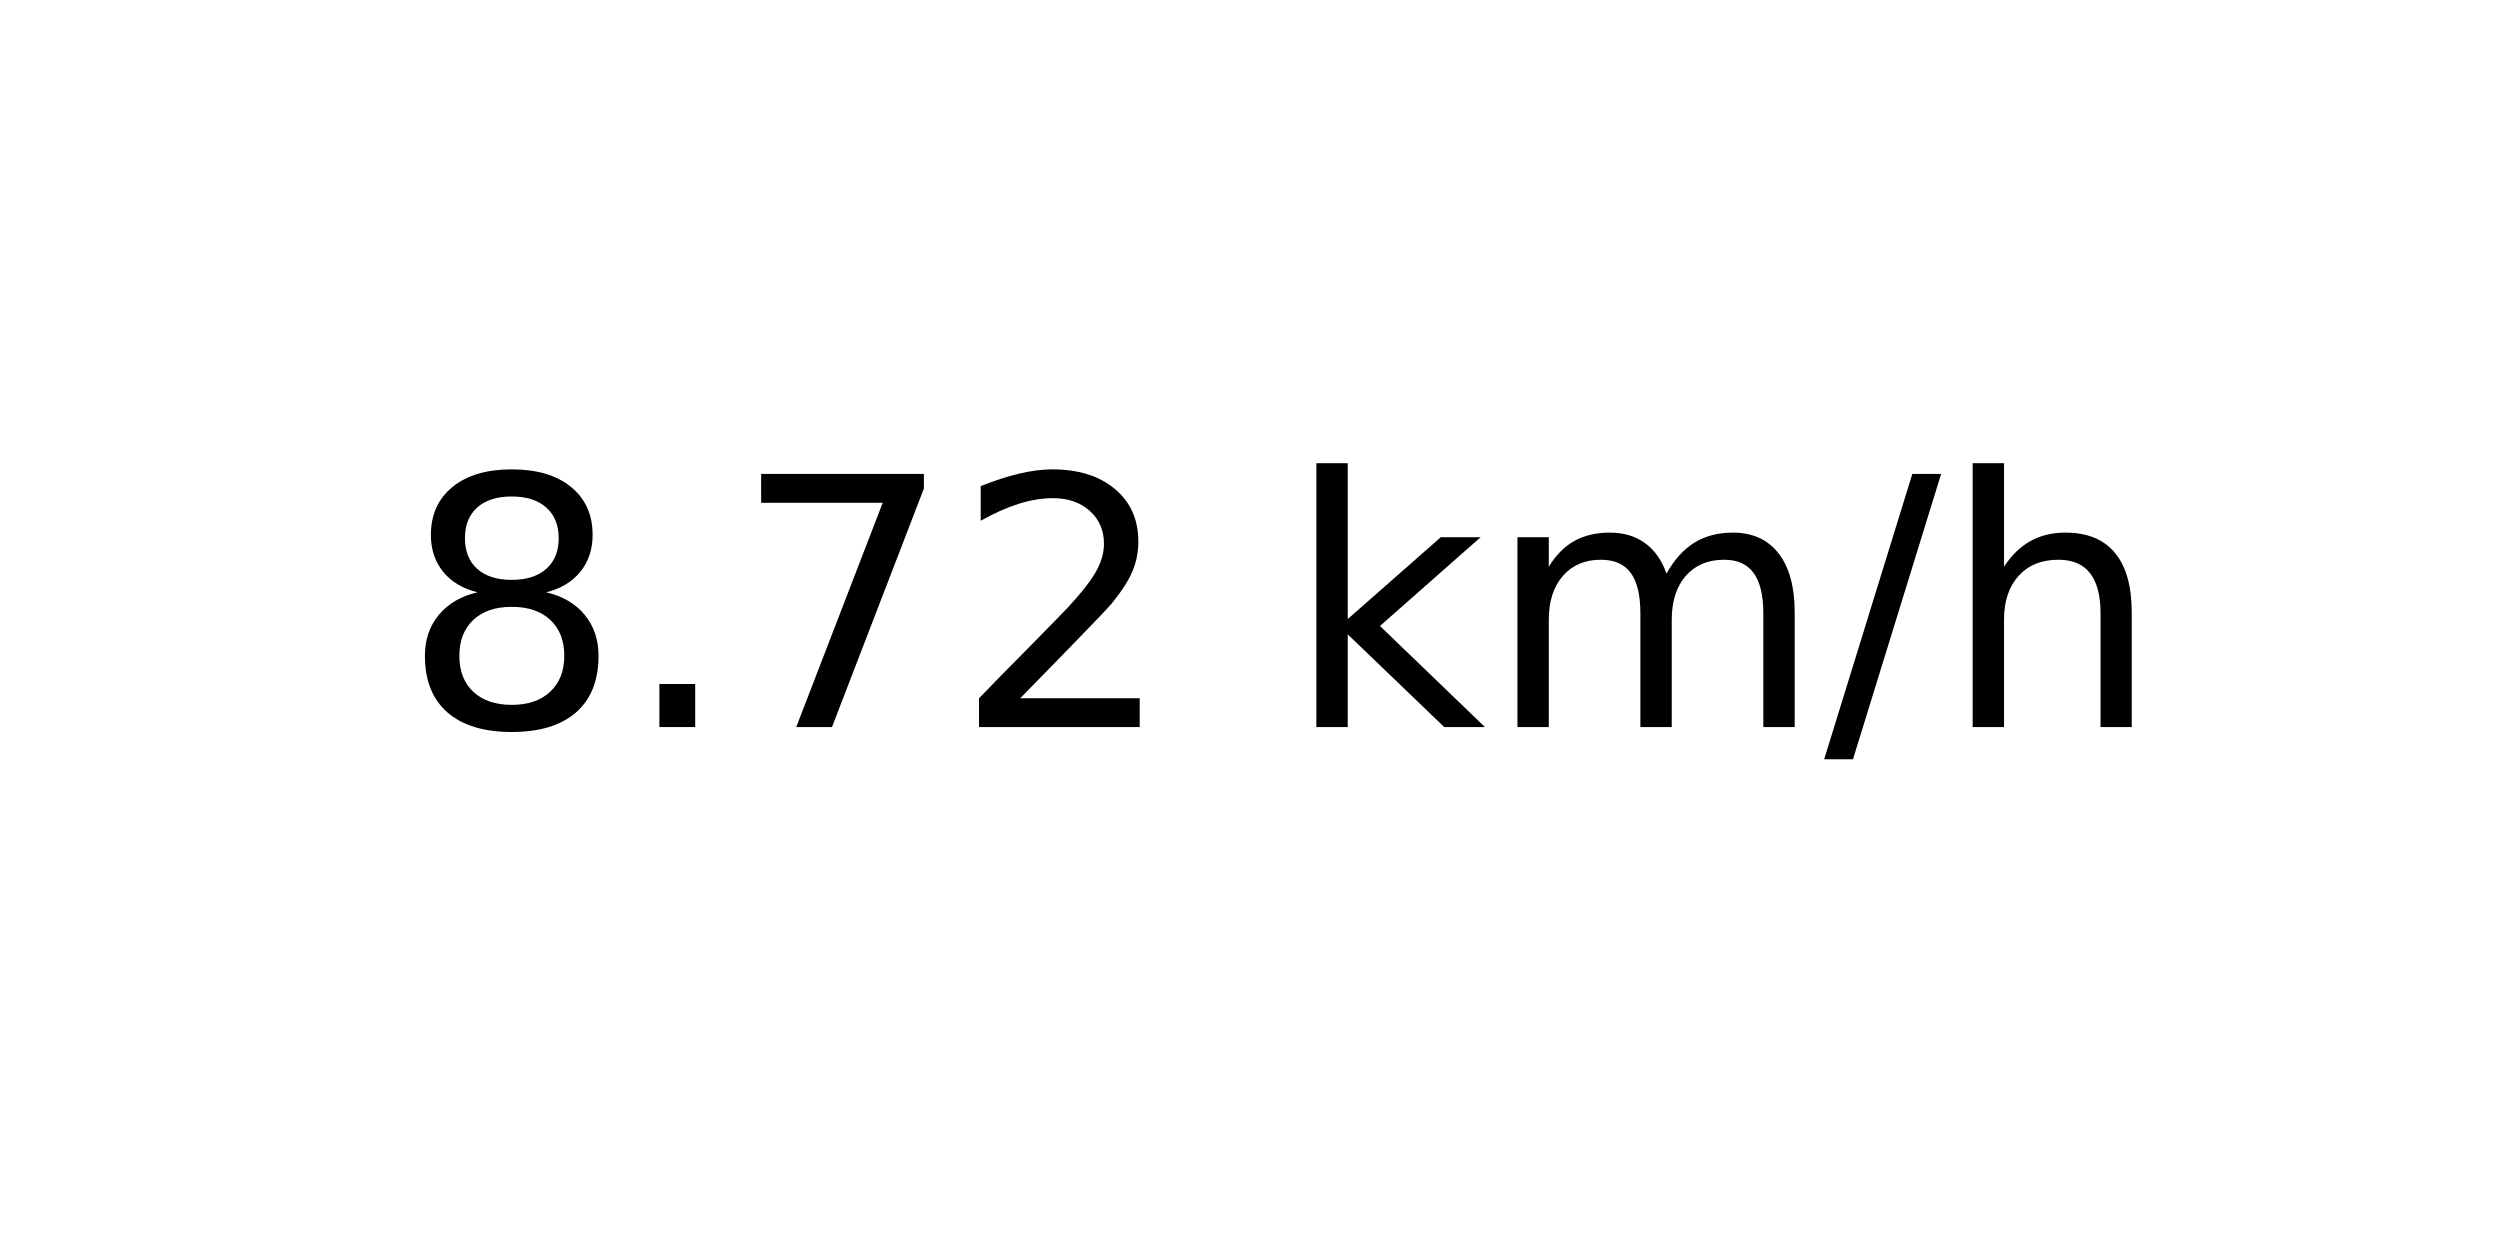
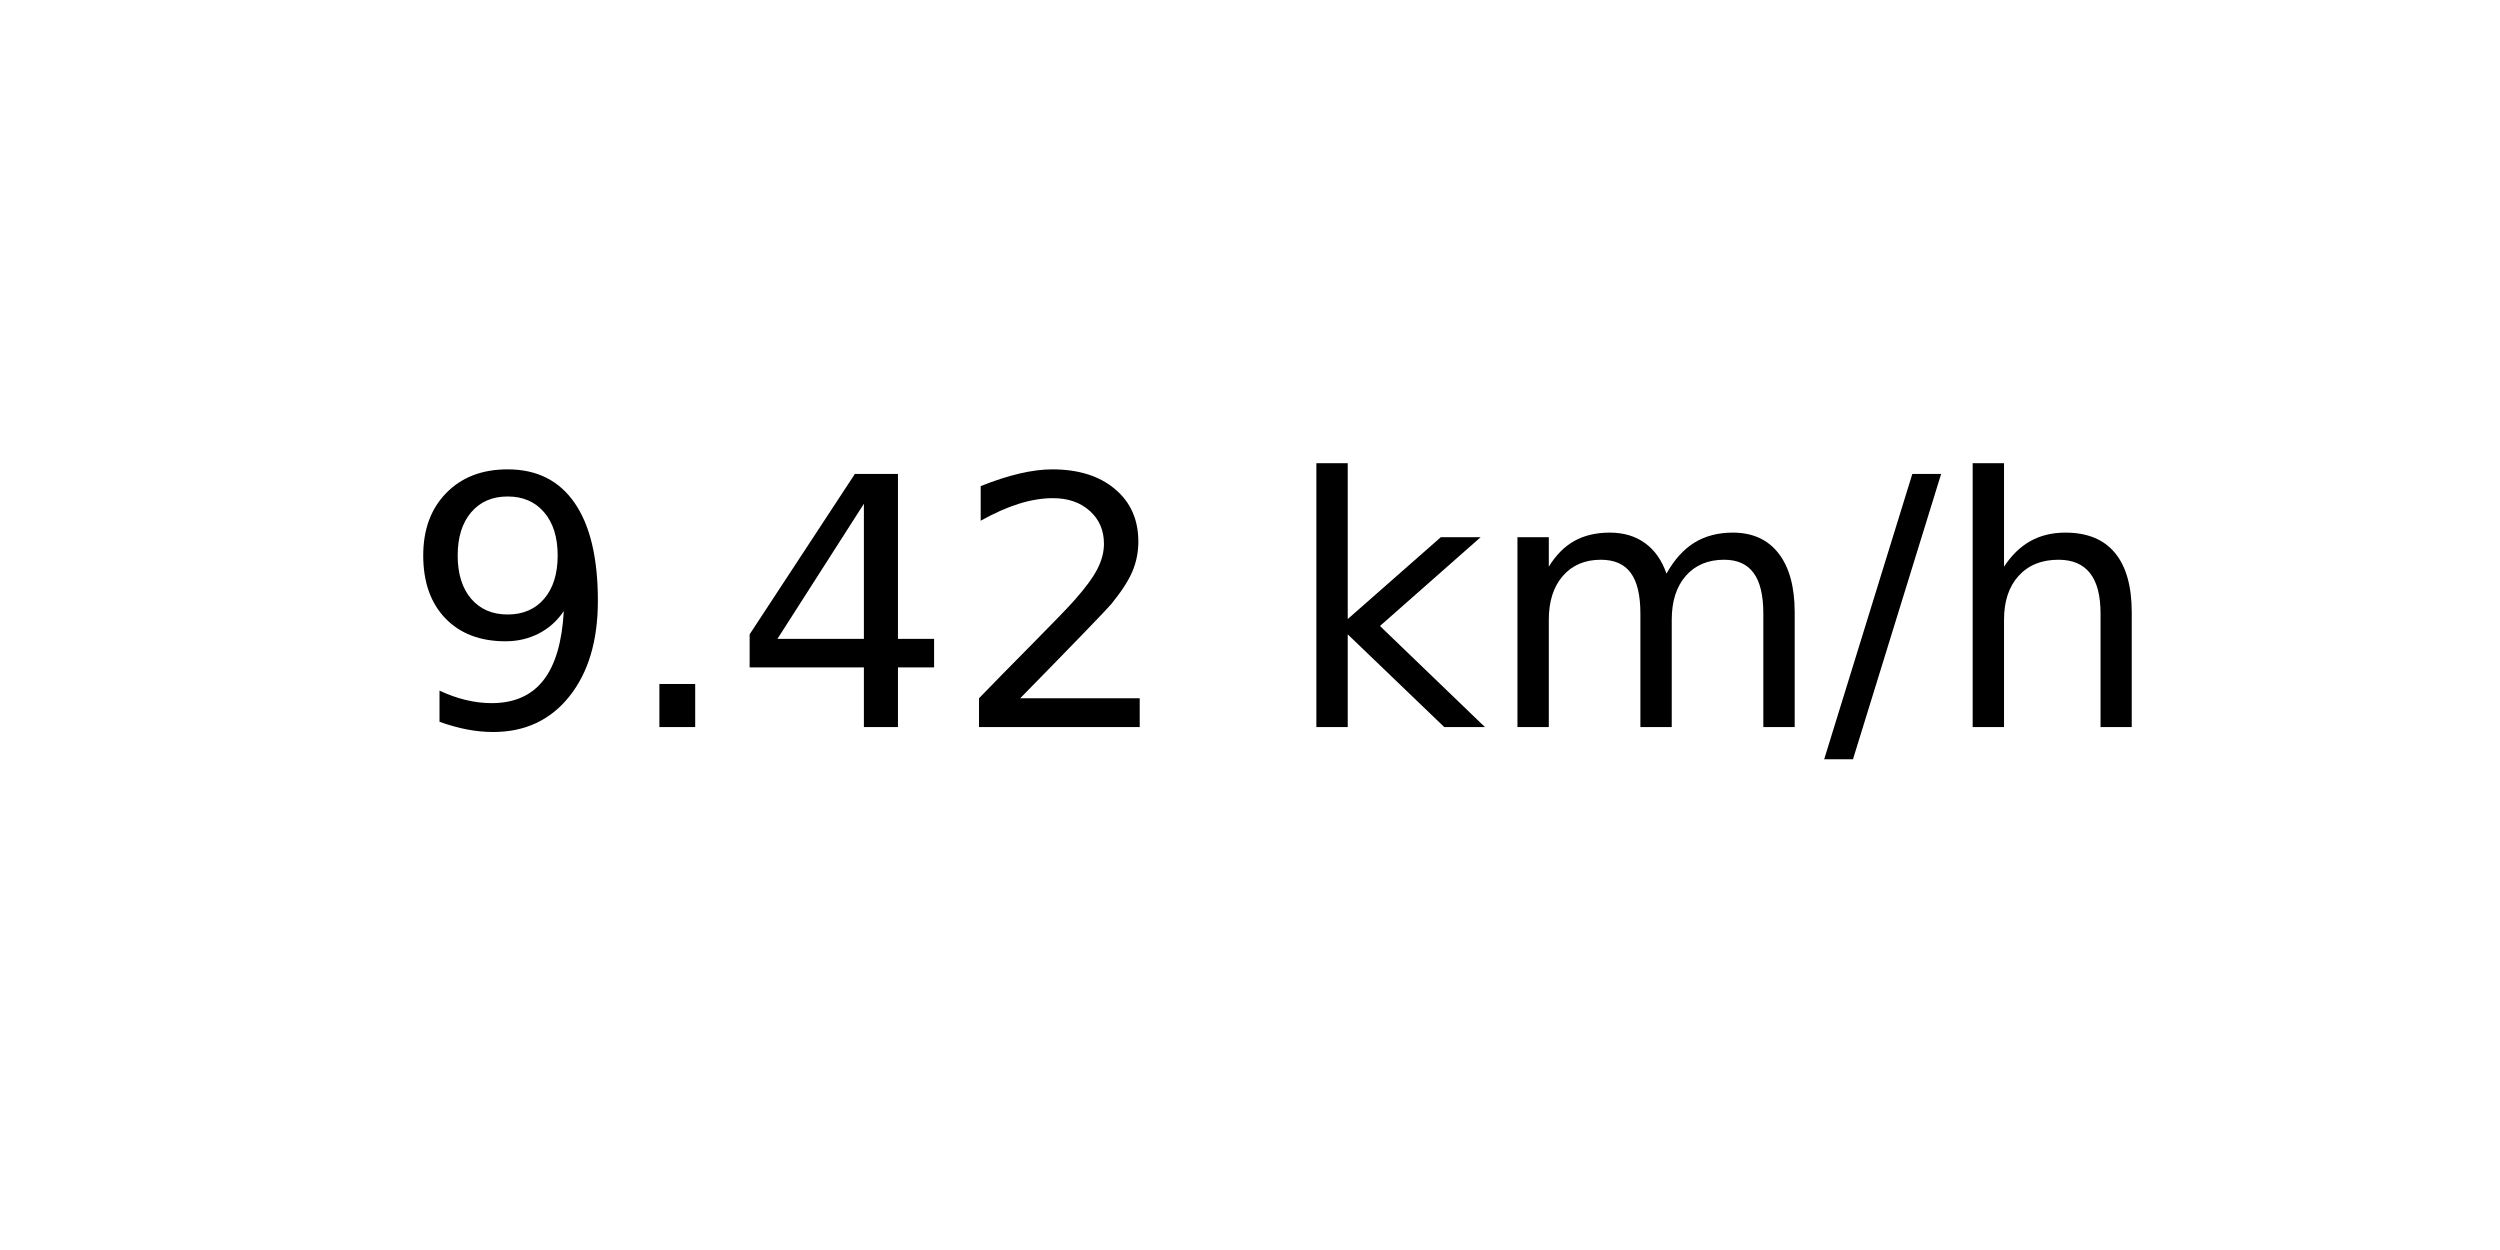
<svg xmlns="http://www.w3.org/2000/svg" xmlns:xlink="http://www.w3.org/1999/xlink" width="72pt" height="36pt" viewBox="0 0 72 36" version="1.1">
  <defs>
    <style type="text/css">*{stroke-linejoin: round; stroke-linecap: butt}</style>
  </defs>
  <g id="figure_1">
    <g id="axes_1">
      <g id="text_1">
        <g transform="translate(11.55937 20.93937) scale(0.1 -0.1)">
          <defs>
-             <path id="DejaVuSans-38" d="M 2034 2216  Q 1584 2216 1326 1975  Q 1069 1734 1069 1313  Q 1069 891 1326 650  Q 1584 409 2034 409  Q 2484 409 2743 651  Q 3003 894 3003 1313  Q 3003 1734 2745 1975  Q 2488 2216 2034 2216  z M 1403 2484  Q 997 2584 770 2862  Q 544 3141 544 3541  Q 544 4100 942 4425  Q 1341 4750 2034 4750  Q 2731 4750 3128 4425  Q 3525 4100 3525 3541  Q 3525 3141 3298 2862  Q 3072 2584 2669 2484  Q 3125 2378 3379 2068  Q 3634 1759 3634 1313  Q 3634 634 3220 271  Q 2806 -91 2034 -91  Q 1263 -91 848 271  Q 434 634 434 1313  Q 434 1759 690 2068  Q 947 2378 1403 2484  z M 1172 3481  Q 1172 3119 1398 2916  Q 1625 2713 2034 2713  Q 2441 2713 2670 2916  Q 2900 3119 2900 3481  Q 2900 3844 2670 4047  Q 2441 4250 2034 4250  Q 1625 4250 1398 4047  Q 1172 3844 1172 3481  z " transform="scale(0.015625)" />
+             <path id="DejaVuSans-39" d="M 703 97  L 703 672  Q 941 559 1184 500  Q 1428 441 1663 441  Q 2288 441 2617 861  Q 2947 1281 2994 2138  Q 2813 1869 2534 1725  Q 2256 1581 1919 1581  Q 1219 1581 811 2004  Q 403 2428 403 3163  Q 403 3881 828 4315  Q 1253 4750 1959 4750  Q 2769 4750 3195 4129  Q 3622 3509 3622 2328  Q 3622 1225 3098 567  Q 2575 -91 1691 -91  Q 1453 -91 1209 -44  Q 966 3 703 97  z M 1959 2075  Q 2384 2075 2632 2365  Q 2881 2656 2881 3163  Q 2881 3666 2632 3958  Q 2384 4250 1959 4250  Q 1534 4250 1286 3958  Q 1038 3666 1038 3163  Q 1038 2656 1286 2365  Q 1534 2075 1959 2075  z " transform="scale(0.015625)" />
            <path id="DejaVuSans-2e" d="M 684 794  L 1344 794  L 1344 0  L 684 0  L 684 794  z " transform="scale(0.015625)" />
-             <path id="DejaVuSans-37" d="M 525 4666  L 3525 4666  L 3525 4397  L 1831 0  L 1172 0  L 2766 4134  L 525 4134  L 525 4666  z " transform="scale(0.015625)" />
+             <path id="DejaVuSans-34" d="M 2419 4116  L 825 1625  L 2419 1625  L 2419 4116  z M 2253 4666  L 3047 4666  L 3047 1625  L 3713 1625  L 3713 1100  L 3047 1100  L 3047 0  L 2419 0  L 2419 1100  L 313 1100  L 313 1709  L 2253 4666  z " transform="scale(0.015625)" />
            <path id="DejaVuSans-32" d="M 1228 531  L 3431 531  L 3431 0  L 469 0  L 469 531  Q 828 903 1448 1529  Q 2069 2156 2228 2338  Q 2531 2678 2651 2914  Q 2772 3150 2772 3378  Q 2772 3750 2511 3984  Q 2250 4219 1831 4219  Q 1534 4219 1204 4116  Q 875 4013 500 3803  L 500 4441  Q 881 4594 1212 4672  Q 1544 4750 1819 4750  Q 2544 4750 2975 4387  Q 3406 4025 3406 3419  Q 3406 3131 3298 2873  Q 3191 2616 2906 2266  Q 2828 2175 2409 1742  Q 1991 1309 1228 531  z " transform="scale(0.015625)" />
            <path id="DejaVuSans-20" transform="scale(0.015625)" />
            <path id="DejaVuSans-6b" d="M 581 4863  L 1159 4863  L 1159 1991  L 2875 3500  L 3609 3500  L 1753 1863  L 3688 0  L 2938 0  L 1159 1709  L 1159 0  L 581 0  L 581 4863  z " transform="scale(0.015625)" />
            <path id="DejaVuSans-6d" d="M 3328 2828  Q 3544 3216 3844 3400  Q 4144 3584 4550 3584  Q 5097 3584 5394 3201  Q 5691 2819 5691 2113  L 5691 0  L 5113 0  L 5113 2094  Q 5113 2597 4934 2840  Q 4756 3084 4391 3084  Q 3944 3084 3684 2787  Q 3425 2491 3425 1978  L 3425 0  L 2847 0  L 2847 2094  Q 2847 2600 2669 2842  Q 2491 3084 2119 3084  Q 1678 3084 1418 2786  Q 1159 2488 1159 1978  L 1159 0  L 581 0  L 581 3500  L 1159 3500  L 1159 2956  Q 1356 3278 1631 3431  Q 1906 3584 2284 3584  Q 2666 3584 2933 3390  Q 3200 3197 3328 2828  z " transform="scale(0.015625)" />
            <path id="DejaVuSans-2f" d="M 1625 4666  L 2156 4666  L 531 -594  L 0 -594  L 1625 4666  z " transform="scale(0.015625)" />
            <path id="DejaVuSans-68" d="M 3513 2113  L 3513 0  L 2938 0  L 2938 2094  Q 2938 2591 2744 2837  Q 2550 3084 2163 3084  Q 1697 3084 1428 2787  Q 1159 2491 1159 1978  L 1159 0  L 581 0  L 581 4863  L 1159 4863  L 1159 2956  Q 1366 3272 1645 3428  Q 1925 3584 2291 3584  Q 2894 3584 3203 3211  Q 3513 2838 3513 2113  z " transform="scale(0.015625)" />
          </defs>
-           <use xlink:href="#DejaVuSans-38" />
+           <use xlink:href="#DejaVuSans-39" />
          <use xlink:href="#DejaVuSans-2e" x="63.623" />
-           <use xlink:href="#DejaVuSans-37" x="95.41" />
+           <use xlink:href="#DejaVuSans-34" x="95.41" />
          <use xlink:href="#DejaVuSans-32" x="159.033" />
          <use xlink:href="#DejaVuSans-20" x="222.656" />
          <use xlink:href="#DejaVuSans-6b" x="254.443" />
          <use xlink:href="#DejaVuSans-6d" x="312.354" />
          <use xlink:href="#DejaVuSans-2f" x="409.766" />
          <use xlink:href="#DejaVuSans-68" x="443.457" />
        </g>
      </g>
    </g>
  </g>
</svg>
